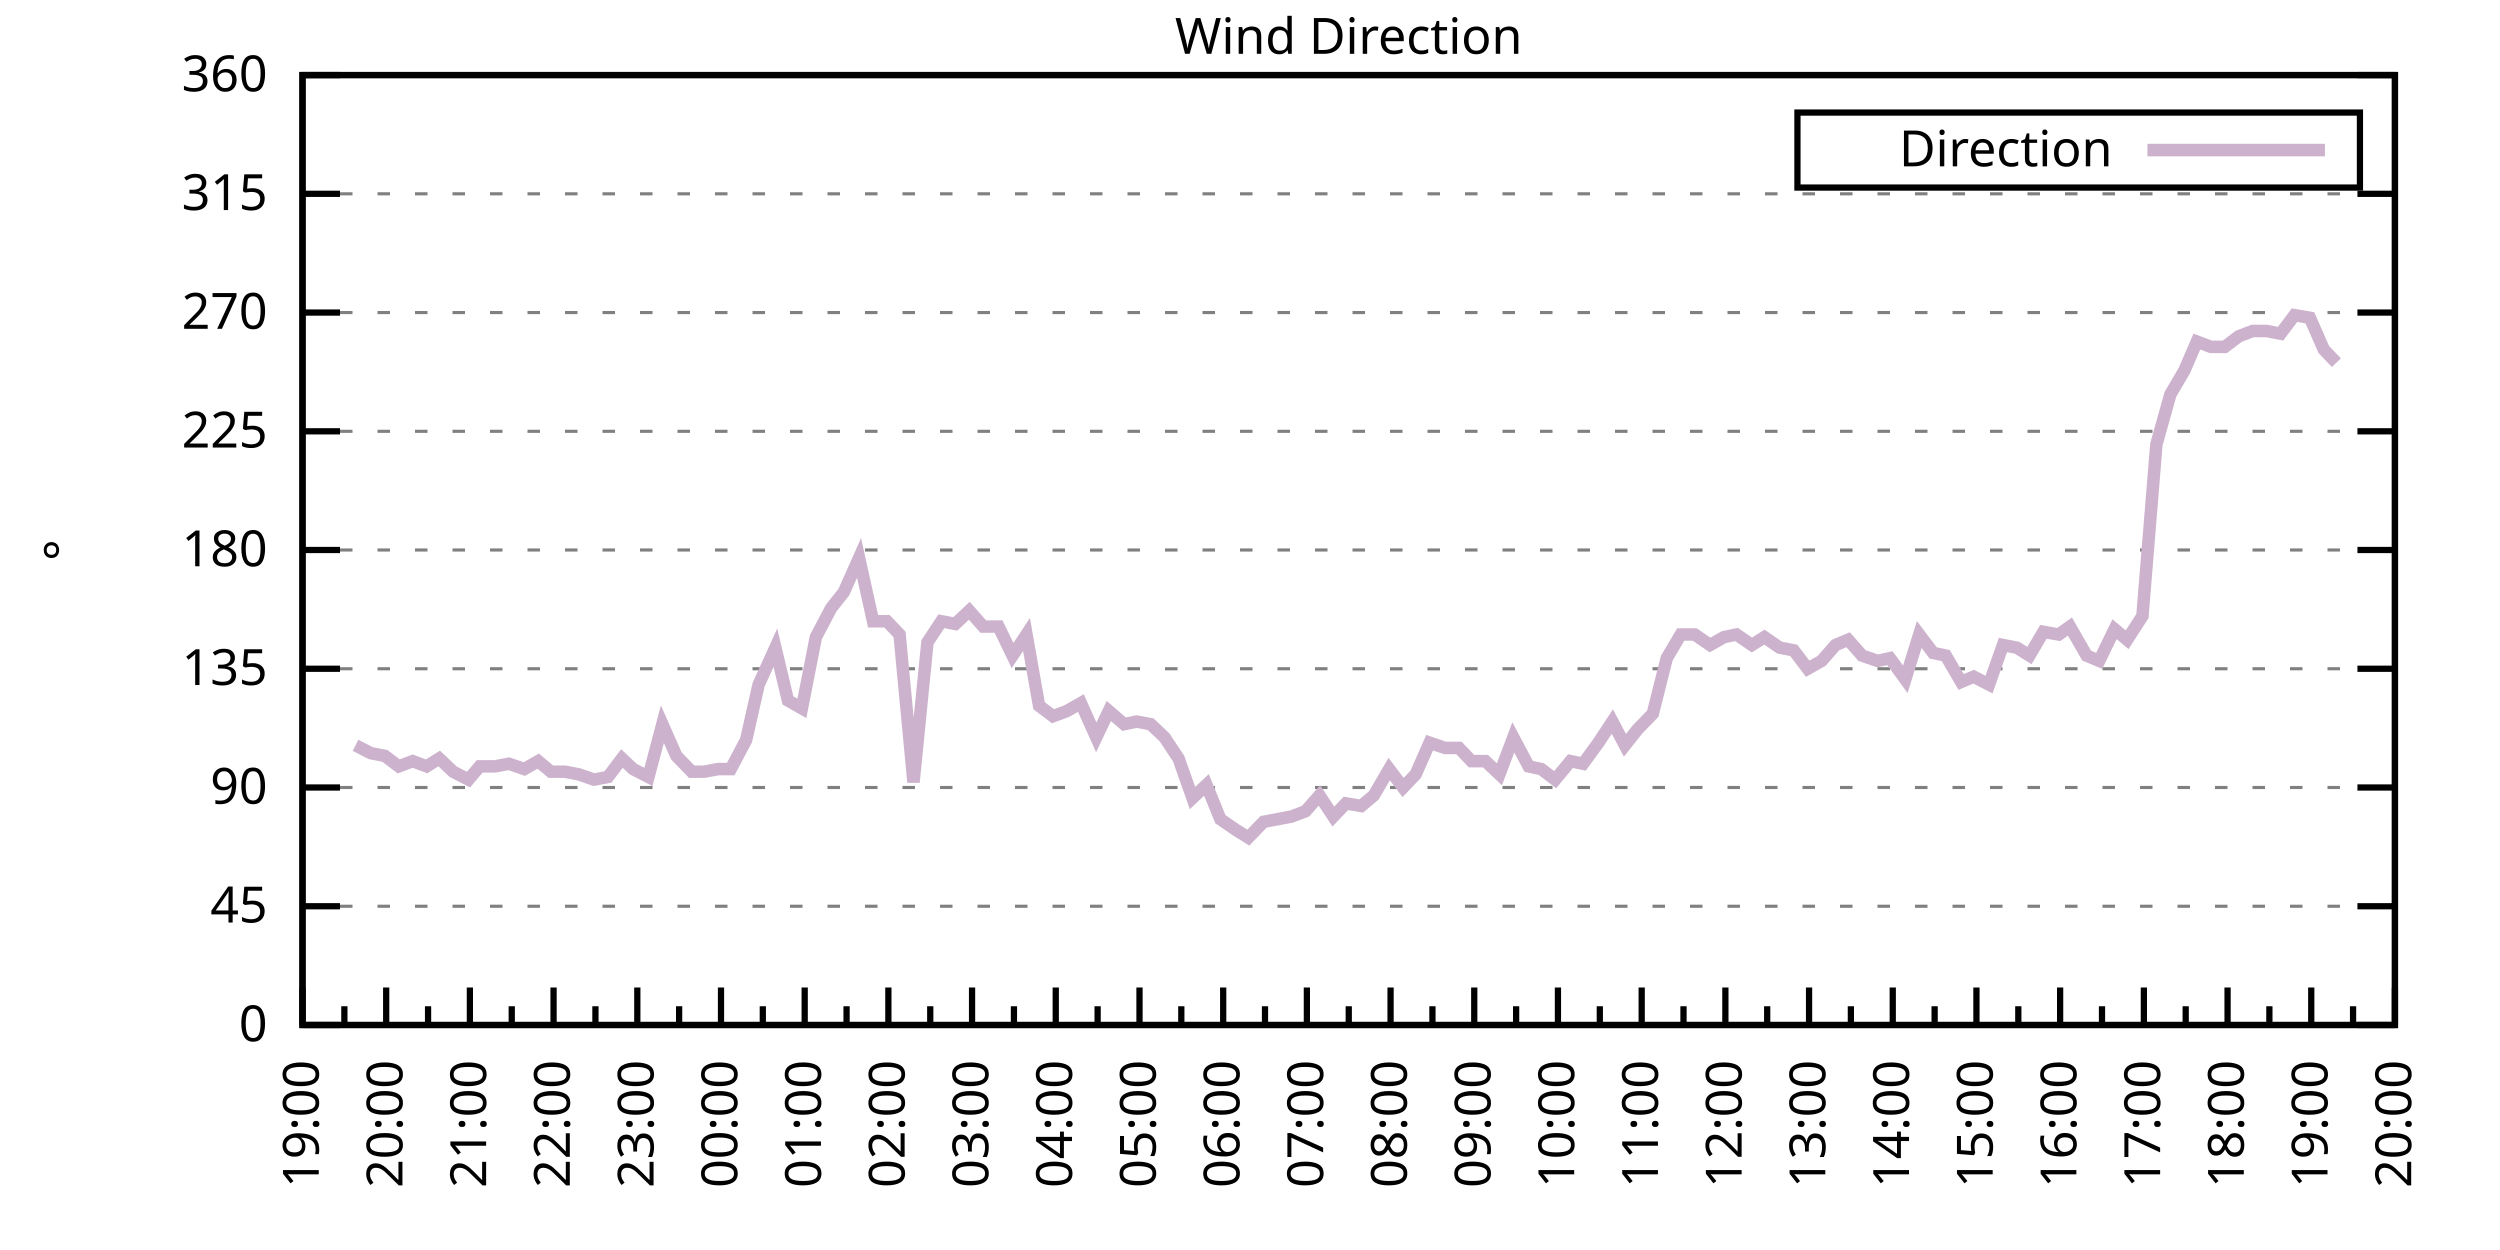
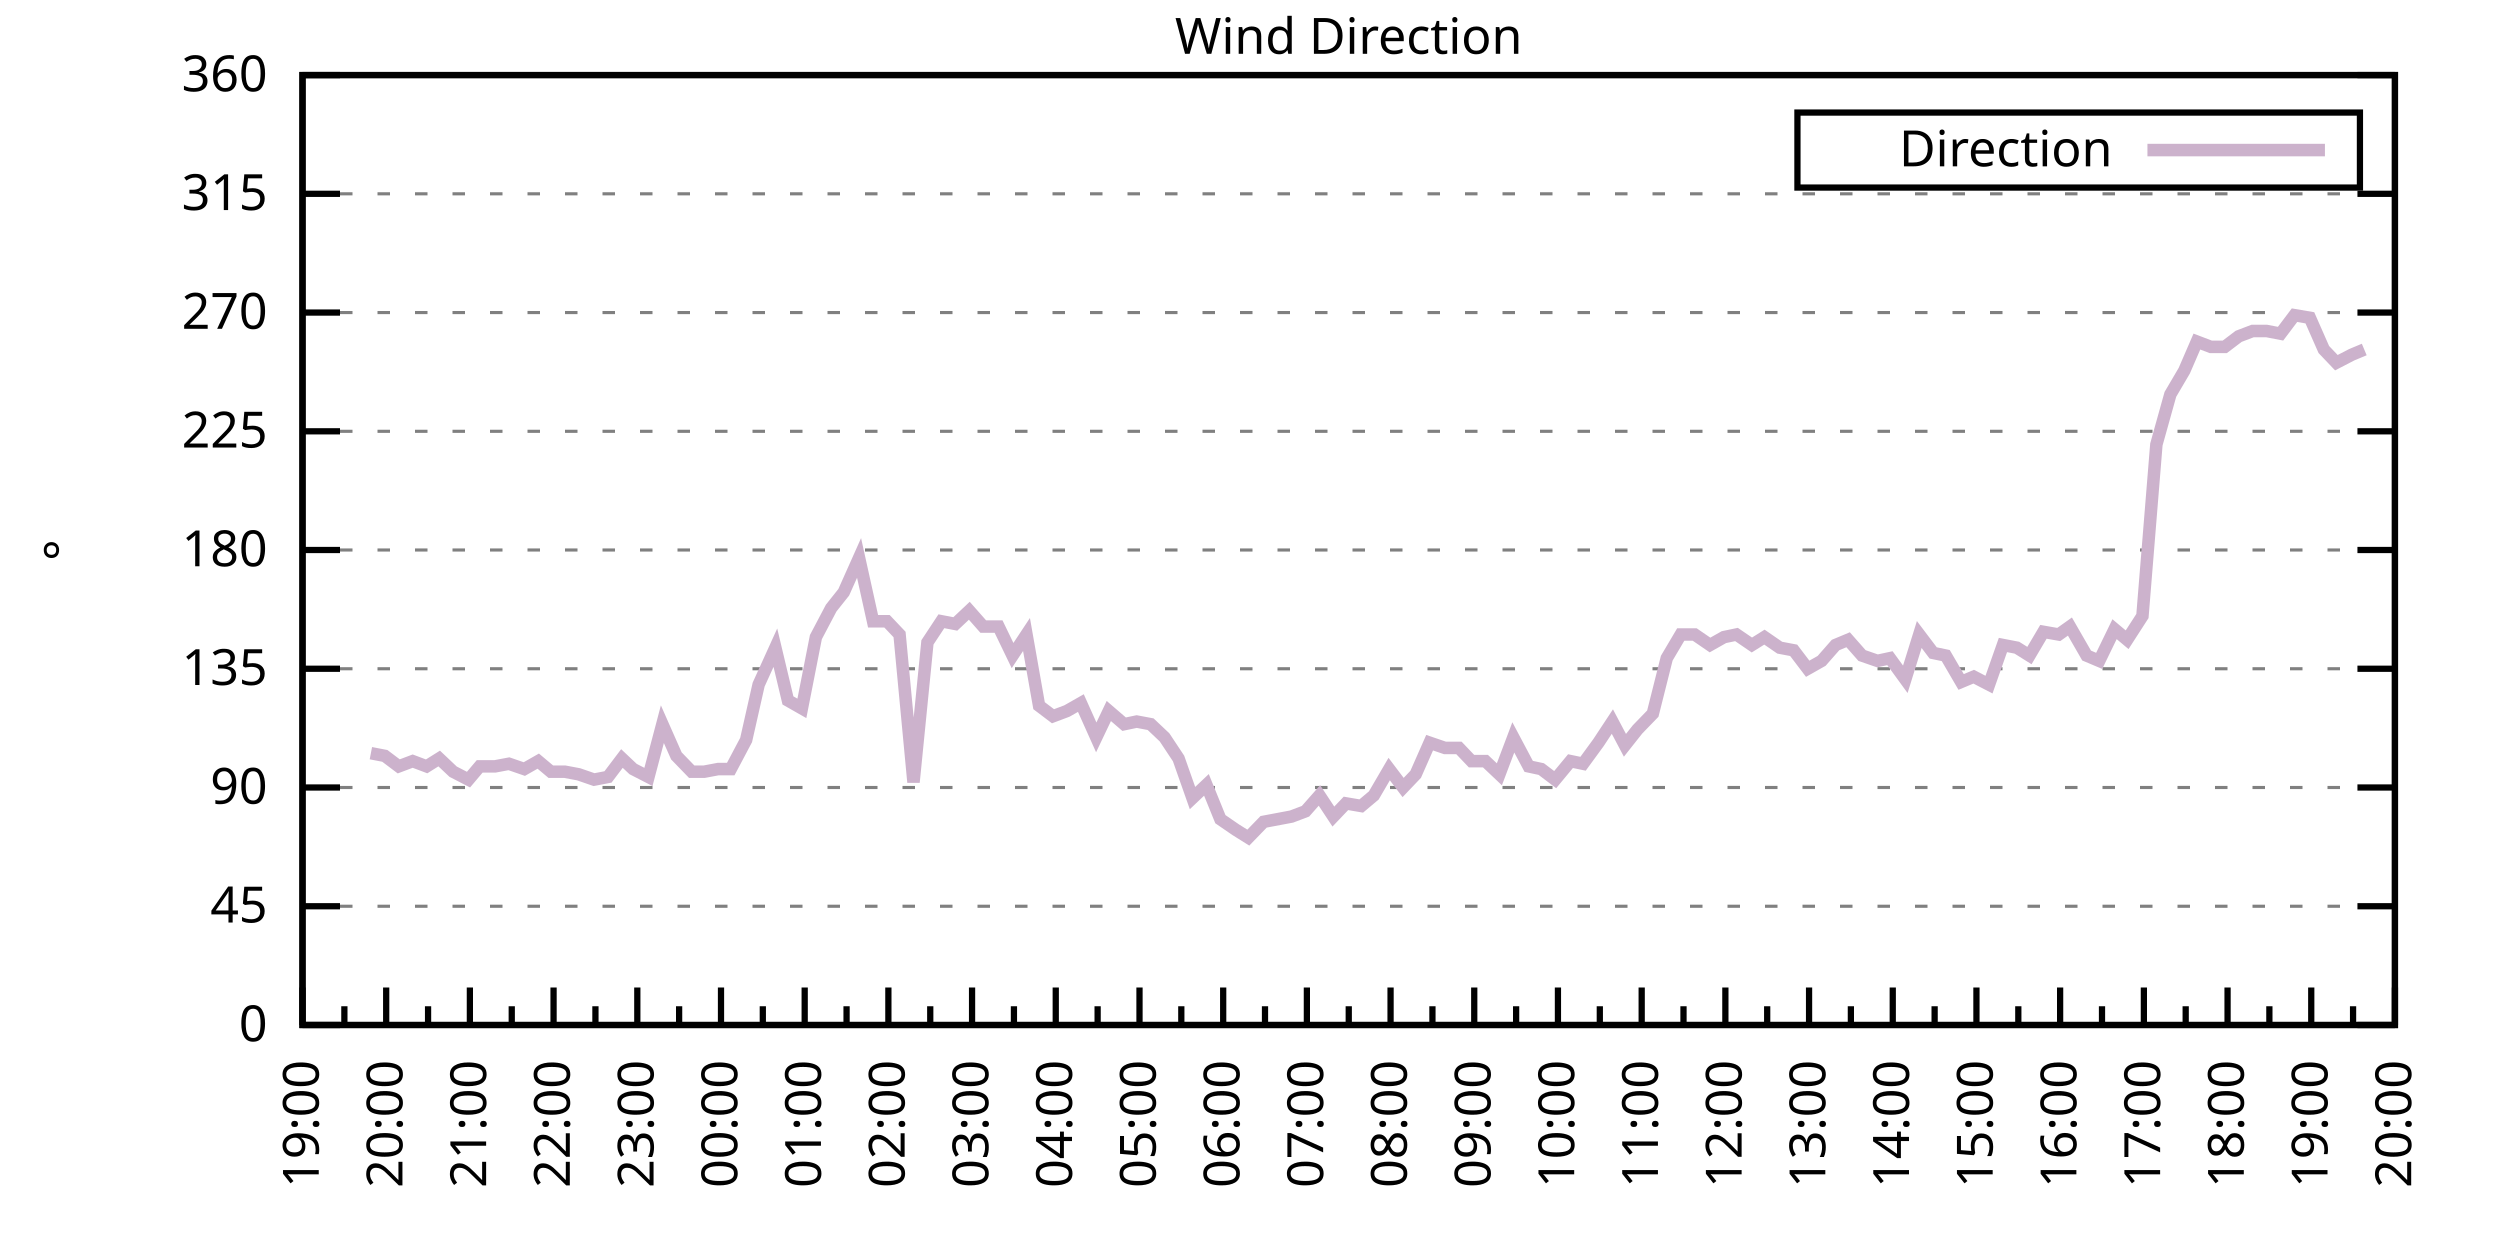
<svg xmlns="http://www.w3.org/2000/svg" xmlns:xlink="http://www.w3.org/1999/xlink" width="400" height="200" viewBox="0 0 400 200">
  <g id="gnuplot_canvas">
    <rect x="0" y="0" width="400" height="200" fill="none" />
    <defs>
      <circle id="gpDot" r="0.5" stroke-width="0.5" stroke="currentColor" />
      <path id="gpPt0" stroke-width="0.333" stroke="currentColor" d="M-1,0 h2 M0,-1 v2" />
      <path id="gpPt1" stroke-width="0.333" stroke="currentColor" d="M-1,-1 L1,1 M1,-1 L-1,1" />
      <path id="gpPt2" stroke-width="0.333" stroke="currentColor" d="M-1,0 L1,0 M0,-1 L0,1 M-1,-1 L1,1 M-1,1 L1,-1" />
      <rect id="gpPt3" stroke-width="0.333" stroke="currentColor" x="-1" y="-1" width="2" height="2" />
      <rect id="gpPt4" stroke-width="0.333" stroke="currentColor" fill="currentColor" x="-1" y="-1" width="2" height="2" />
      <circle id="gpPt5" stroke-width="0.333" stroke="currentColor" cx="0" cy="0" r="1" />
      <use xlink:href="#gpPt5" id="gpPt6" fill="currentColor" stroke="none" />
      <path id="gpPt7" stroke-width="0.333" stroke="currentColor" d="M0,-1.33 L-1.33,0.67 L1.33,0.67 z" />
      <use xlink:href="#gpPt7" id="gpPt8" fill="currentColor" stroke="none" />
      <use xlink:href="#gpPt7" id="gpPt9" stroke="currentColor" transform="rotate(180)" />
      <use xlink:href="#gpPt9" id="gpPt10" fill="currentColor" stroke="none" />
      <use xlink:href="#gpPt3" id="gpPt11" stroke="currentColor" transform="rotate(45)" />
      <use xlink:href="#gpPt11" id="gpPt12" fill="currentColor" stroke="none" />
      <path id="gpPt13" stroke-width="0.333" stroke="currentColor" d="M0,1.330 L1.265,0.411 L0.782,-1.067 L-0.782,-1.076 L-1.265,0.411 z" />
      <use xlink:href="#gpPt13" id="gpPt14" fill="currentColor" stroke="none" />
      <filter id="textbox" filterUnits="objectBoundingBox" x="0" y="0" height="1" width="1">
        <feFlood flood-color="white" flood-opacity="1" result="bgnd" />
        <feComposite in="SourceGraphic" in2="bgnd" operator="atop" />
      </filter>
      <filter id="greybox" filterUnits="objectBoundingBox" x="0" y="0" height="1" width="1">
        <feFlood flood-color="lightgrey" flood-opacity="1" result="grey" />
        <feComposite in="SourceGraphic" in2="grey" operator="atop" />
      </filter>
    </defs>
    <g fill="none" color="white" stroke="currentColor" stroke-width="1.00" stroke-linecap="butt" stroke-linejoin="miter">
</g>
    <g fill="none" color="black" stroke="currentColor" stroke-width="1.00" stroke-linecap="butt" stroke-linejoin="miter">
      <g stroke="none" shape-rendering="crispEdges">
        <polygon fill="rgb(255, 255, 255)" points="48.40,164.00 383.18,164.00 383.18,12.02 48.40,12.02 " />
      </g>
    </g>
    <g fill="none" color="black" stroke="currentColor" stroke-width="1.00" stroke-linecap="butt" stroke-linejoin="miter">
</g>
    <g fill="none" color="black" stroke="black" stroke-width="0.50" stroke-linecap="butt" stroke-linejoin="miter">
</g>
    <g fill="none" color="gray" stroke="currentColor" stroke-width="0.50" stroke-linecap="butt" stroke-linejoin="miter">
      <path stroke="gray" stroke-dasharray="2,4" class="gridline" d="M48.40,164.00 L383.19,164.00  " />
    </g>
    <g fill="none" color="gray" stroke="gray" stroke-width="1.00" stroke-linecap="butt" stroke-linejoin="miter">
</g>
    <g fill="none" color="black" stroke="currentColor" stroke-width="1.00" stroke-linecap="butt" stroke-linejoin="miter">
      <path stroke="black" d="M48.40,164.00 L54.40,164.00 M383.19,164.00 L377.19,164.00  " />
      <g transform="translate(42.80,166.60)" stroke="none" fill="black" font-family="Sans" font-size="8.00" text-anchor="end">
        <text>
          <tspan font-family="Sans"> 0</tspan>
        </text>
      </g>
    </g>
    <g fill="none" color="black" stroke="currentColor" stroke-width="1.00" stroke-linecap="butt" stroke-linejoin="miter">
</g>
    <g fill="none" color="black" stroke="black" stroke-width="0.50" stroke-linecap="butt" stroke-linejoin="miter">
</g>
    <g fill="none" color="gray" stroke="currentColor" stroke-width="0.50" stroke-linecap="butt" stroke-linejoin="miter">
      <path stroke="gray" stroke-dasharray="2,4" class="gridline" d="M48.40,145.00 L383.19,145.00  " />
    </g>
    <g fill="none" color="gray" stroke="gray" stroke-width="1.00" stroke-linecap="butt" stroke-linejoin="miter">
</g>
    <g fill="none" color="black" stroke="currentColor" stroke-width="1.00" stroke-linecap="butt" stroke-linejoin="miter">
      <path stroke="black" d="M48.40,145.00 L54.40,145.00 M383.19,145.00 L377.19,145.00  " />
      <g transform="translate(42.80,147.60)" stroke="none" fill="black" font-family="Sans" font-size="8.00" text-anchor="end">
        <text>
          <tspan font-family="Sans"> 45</tspan>
        </text>
      </g>
    </g>
    <g fill="none" color="black" stroke="currentColor" stroke-width="1.00" stroke-linecap="butt" stroke-linejoin="miter">
</g>
    <g fill="none" color="black" stroke="black" stroke-width="0.50" stroke-linecap="butt" stroke-linejoin="miter">
</g>
    <g fill="none" color="gray" stroke="currentColor" stroke-width="0.50" stroke-linecap="butt" stroke-linejoin="miter">
      <path stroke="gray" stroke-dasharray="2,4" class="gridline" d="M48.40,126.00 L383.19,126.00  " />
    </g>
    <g fill="none" color="gray" stroke="gray" stroke-width="1.00" stroke-linecap="butt" stroke-linejoin="miter">
</g>
    <g fill="none" color="black" stroke="currentColor" stroke-width="1.00" stroke-linecap="butt" stroke-linejoin="miter">
      <path stroke="black" d="M48.40,126.00 L54.40,126.00 M383.19,126.00 L377.19,126.00  " />
      <g transform="translate(42.80,128.60)" stroke="none" fill="black" font-family="Sans" font-size="8.00" text-anchor="end">
        <text>
          <tspan font-family="Sans"> 90</tspan>
        </text>
      </g>
    </g>
    <g fill="none" color="black" stroke="currentColor" stroke-width="1.00" stroke-linecap="butt" stroke-linejoin="miter">
</g>
    <g fill="none" color="black" stroke="black" stroke-width="0.50" stroke-linecap="butt" stroke-linejoin="miter">
</g>
    <g fill="none" color="gray" stroke="currentColor" stroke-width="0.50" stroke-linecap="butt" stroke-linejoin="miter">
      <path stroke="gray" stroke-dasharray="2,4" class="gridline" d="M48.40,107.00 L383.19,107.00  " />
    </g>
    <g fill="none" color="gray" stroke="gray" stroke-width="1.00" stroke-linecap="butt" stroke-linejoin="miter">
</g>
    <g fill="none" color="black" stroke="currentColor" stroke-width="1.00" stroke-linecap="butt" stroke-linejoin="miter">
      <path stroke="black" d="M48.40,107.00 L54.40,107.00 M383.19,107.00 L377.19,107.00  " />
      <g transform="translate(42.80,109.60)" stroke="none" fill="black" font-family="Sans" font-size="8.00" text-anchor="end">
        <text>
          <tspan font-family="Sans"> 135</tspan>
        </text>
      </g>
    </g>
    <g fill="none" color="black" stroke="currentColor" stroke-width="1.00" stroke-linecap="butt" stroke-linejoin="miter">
</g>
    <g fill="none" color="black" stroke="black" stroke-width="0.50" stroke-linecap="butt" stroke-linejoin="miter">
</g>
    <g fill="none" color="gray" stroke="currentColor" stroke-width="0.50" stroke-linecap="butt" stroke-linejoin="miter">
      <path stroke="gray" stroke-dasharray="2,4" class="gridline" d="M48.40,88.00 L383.19,88.00  " />
    </g>
    <g fill="none" color="gray" stroke="gray" stroke-width="1.00" stroke-linecap="butt" stroke-linejoin="miter">
</g>
    <g fill="none" color="black" stroke="currentColor" stroke-width="1.00" stroke-linecap="butt" stroke-linejoin="miter">
      <path stroke="black" d="M48.40,88.00 L54.40,88.00 M383.19,88.00 L377.19,88.00  " />
      <g transform="translate(42.80,90.60)" stroke="none" fill="black" font-family="Sans" font-size="8.00" text-anchor="end">
        <text>
          <tspan font-family="Sans"> 180</tspan>
        </text>
      </g>
    </g>
    <g fill="none" color="black" stroke="currentColor" stroke-width="1.00" stroke-linecap="butt" stroke-linejoin="miter">
</g>
    <g fill="none" color="black" stroke="black" stroke-width="0.50" stroke-linecap="butt" stroke-linejoin="miter">
</g>
    <g fill="none" color="gray" stroke="currentColor" stroke-width="0.50" stroke-linecap="butt" stroke-linejoin="miter">
      <path stroke="gray" stroke-dasharray="2,4" class="gridline" d="M48.40,69.01 L383.19,69.01  " />
    </g>
    <g fill="none" color="gray" stroke="gray" stroke-width="1.00" stroke-linecap="butt" stroke-linejoin="miter">
</g>
    <g fill="none" color="black" stroke="currentColor" stroke-width="1.00" stroke-linecap="butt" stroke-linejoin="miter">
      <path stroke="black" d="M48.40,69.01 L54.40,69.01 M383.19,69.01 L377.19,69.01  " />
      <g transform="translate(42.80,71.61)" stroke="none" fill="black" font-family="Sans" font-size="8.00" text-anchor="end">
        <text>
          <tspan font-family="Sans"> 225</tspan>
        </text>
      </g>
    </g>
    <g fill="none" color="black" stroke="currentColor" stroke-width="1.00" stroke-linecap="butt" stroke-linejoin="miter">
</g>
    <g fill="none" color="black" stroke="black" stroke-width="0.50" stroke-linecap="butt" stroke-linejoin="miter">
</g>
    <g fill="none" color="gray" stroke="currentColor" stroke-width="0.50" stroke-linecap="butt" stroke-linejoin="miter">
      <path stroke="gray" stroke-dasharray="2,4" class="gridline" d="M48.40,50.01 L383.19,50.01  " />
    </g>
    <g fill="none" color="gray" stroke="gray" stroke-width="1.00" stroke-linecap="butt" stroke-linejoin="miter">
</g>
    <g fill="none" color="black" stroke="currentColor" stroke-width="1.00" stroke-linecap="butt" stroke-linejoin="miter">
      <path stroke="black" d="M48.40,50.01 L54.40,50.01 M383.19,50.01 L377.19,50.01  " />
      <g transform="translate(42.80,52.61)" stroke="none" fill="black" font-family="Sans" font-size="8.00" text-anchor="end">
        <text>
          <tspan font-family="Sans"> 270</tspan>
        </text>
      </g>
    </g>
    <g fill="none" color="black" stroke="currentColor" stroke-width="1.00" stroke-linecap="butt" stroke-linejoin="miter">
</g>
    <g fill="none" color="black" stroke="black" stroke-width="0.50" stroke-linecap="butt" stroke-linejoin="miter">
</g>
    <g fill="none" color="gray" stroke="currentColor" stroke-width="0.50" stroke-linecap="butt" stroke-linejoin="miter">
      <path stroke="gray" stroke-dasharray="2,4" class="gridline" d="M48.40,31.01 L383.19,31.01  " />
    </g>
    <g fill="none" color="gray" stroke="gray" stroke-width="1.00" stroke-linecap="butt" stroke-linejoin="miter">
</g>
    <g fill="none" color="black" stroke="currentColor" stroke-width="1.00" stroke-linecap="butt" stroke-linejoin="miter">
      <path stroke="black" d="M48.40,31.01 L54.40,31.01 M383.19,31.01 L377.19,31.01  " />
      <g transform="translate(42.80,33.61)" stroke="none" fill="black" font-family="Sans" font-size="8.00" text-anchor="end">
        <text>
          <tspan font-family="Sans"> 315</tspan>
        </text>
      </g>
    </g>
    <g fill="none" color="black" stroke="currentColor" stroke-width="1.00" stroke-linecap="butt" stroke-linejoin="miter">
</g>
    <g fill="none" color="black" stroke="black" stroke-width="0.50" stroke-linecap="butt" stroke-linejoin="miter">
</g>
    <g fill="none" color="gray" stroke="currentColor" stroke-width="0.50" stroke-linecap="butt" stroke-linejoin="miter">
      <path stroke="gray" stroke-dasharray="2,4" class="gridline" d="M48.40,12.01 L383.19,12.01  " />
    </g>
    <g fill="none" color="gray" stroke="gray" stroke-width="1.00" stroke-linecap="butt" stroke-linejoin="miter">
</g>
    <g fill="none" color="black" stroke="currentColor" stroke-width="1.00" stroke-linecap="butt" stroke-linejoin="miter">
      <path stroke="black" d="M48.40,12.01 L54.40,12.01 M383.19,12.01 L377.19,12.01  " />
      <g transform="translate(42.80,14.61)" stroke="none" fill="black" font-family="Sans" font-size="8.00" text-anchor="end">
        <text>
          <tspan font-family="Sans"> 360</tspan>
        </text>
      </g>
    </g>
    <g fill="none" color="black" stroke="currentColor" stroke-width="1.00" stroke-linecap="butt" stroke-linejoin="miter">
      <path stroke="black" d="M48.40,164.00 L48.40,158.00  " />
      <g transform="translate(51.00,169.60) rotate(270)" stroke="none" fill="black" font-family="Sans" font-size="8.00" text-anchor="end">
        <text>
          <tspan font-family="Sans">19:00</tspan>
        </text>
      </g>
    </g>
    <g fill="none" color="black" stroke="currentColor" stroke-width="1.00" stroke-linecap="butt" stroke-linejoin="miter">
      <path stroke="black" d="M55.10,164.00 L55.10,161.00 M61.79,164.00 L61.79,158.00  " />
      <g transform="translate(64.39,169.60) rotate(270)" stroke="none" fill="black" font-family="Sans" font-size="8.00" text-anchor="end">
        <text>
          <tspan font-family="Sans">20:00</tspan>
        </text>
      </g>
    </g>
    <g fill="none" color="black" stroke="currentColor" stroke-width="1.00" stroke-linecap="butt" stroke-linejoin="miter">
      <path stroke="black" d="M68.49,164.00 L68.49,161.00 M75.18,164.00 L75.18,158.00  " />
      <g transform="translate(77.78,169.60) rotate(270)" stroke="none" fill="black" font-family="Sans" font-size="8.00" text-anchor="end">
        <text>
          <tspan font-family="Sans">21:00</tspan>
        </text>
      </g>
    </g>
    <g fill="none" color="black" stroke="currentColor" stroke-width="1.00" stroke-linecap="butt" stroke-linejoin="miter">
      <path stroke="black" d="M81.88,164.00 L81.88,161.00 M88.57,164.00 L88.57,158.00  " />
      <g transform="translate(91.17,169.60) rotate(270)" stroke="none" fill="black" font-family="Sans" font-size="8.00" text-anchor="end">
        <text>
          <tspan font-family="Sans">22:00</tspan>
        </text>
      </g>
    </g>
    <g fill="none" color="black" stroke="currentColor" stroke-width="1.00" stroke-linecap="butt" stroke-linejoin="miter">
      <path stroke="black" d="M95.27,164.00 L95.27,161.00 M101.97,164.00 L101.97,158.00  " />
      <g transform="translate(104.57,169.60) rotate(270)" stroke="none" fill="black" font-family="Sans" font-size="8.00" text-anchor="end">
        <text>
          <tspan font-family="Sans">23:00</tspan>
        </text>
      </g>
    </g>
    <g fill="none" color="black" stroke="currentColor" stroke-width="1.00" stroke-linecap="butt" stroke-linejoin="miter">
      <path stroke="black" d="M108.66,164.00 L108.66,161.00 M115.36,164.00 L115.36,158.00  " />
      <g transform="translate(117.96,169.60) rotate(270)" stroke="none" fill="black" font-family="Sans" font-size="8.00" text-anchor="end">
        <text>
          <tspan font-family="Sans">00:00</tspan>
        </text>
      </g>
    </g>
    <g fill="none" color="black" stroke="currentColor" stroke-width="1.00" stroke-linecap="butt" stroke-linejoin="miter">
      <path stroke="black" d="M122.05,164.00 L122.05,161.00 M128.75,164.00 L128.75,158.00  " />
      <g transform="translate(131.35,169.60) rotate(270)" stroke="none" fill="black" font-family="Sans" font-size="8.00" text-anchor="end">
        <text>
          <tspan font-family="Sans">01:00</tspan>
        </text>
      </g>
    </g>
    <g fill="none" color="black" stroke="currentColor" stroke-width="1.00" stroke-linecap="butt" stroke-linejoin="miter">
      <path stroke="black" d="M135.45,164.00 L135.45,161.00 M142.14,164.00 L142.14,158.00  " />
      <g transform="translate(144.74,169.60) rotate(270)" stroke="none" fill="black" font-family="Sans" font-size="8.00" text-anchor="end">
        <text>
          <tspan font-family="Sans">02:00</tspan>
        </text>
      </g>
    </g>
    <g fill="none" color="black" stroke="currentColor" stroke-width="1.00" stroke-linecap="butt" stroke-linejoin="miter">
      <path stroke="black" d="M148.84,164.00 L148.84,161.00 M155.53,164.00 L155.53,158.00  " />
      <g transform="translate(158.13,169.60) rotate(270)" stroke="none" fill="black" font-family="Sans" font-size="8.00" text-anchor="end">
        <text>
          <tspan font-family="Sans">03:00</tspan>
        </text>
      </g>
    </g>
    <g fill="none" color="black" stroke="currentColor" stroke-width="1.00" stroke-linecap="butt" stroke-linejoin="miter">
      <path stroke="black" d="M162.23,164.00 L162.23,161.00 M168.92,164.00 L168.92,158.00  " />
      <g transform="translate(171.52,169.60) rotate(270)" stroke="none" fill="black" font-family="Sans" font-size="8.00" text-anchor="end">
        <text>
          <tspan font-family="Sans">04:00</tspan>
        </text>
      </g>
    </g>
    <g fill="none" color="black" stroke="currentColor" stroke-width="1.00" stroke-linecap="butt" stroke-linejoin="miter">
      <path stroke="black" d="M175.62,164.00 L175.62,161.00 M182.32,164.00 L182.32,158.00  " />
      <g transform="translate(184.92,169.60) rotate(270)" stroke="none" fill="black" font-family="Sans" font-size="8.00" text-anchor="end">
        <text>
          <tspan font-family="Sans">05:00</tspan>
        </text>
      </g>
    </g>
    <g fill="none" color="black" stroke="currentColor" stroke-width="1.00" stroke-linecap="butt" stroke-linejoin="miter">
      <path stroke="black" d="M189.01,164.00 L189.01,161.00 M195.71,164.00 L195.71,158.00  " />
      <g transform="translate(198.31,169.60) rotate(270)" stroke="none" fill="black" font-family="Sans" font-size="8.00" text-anchor="end">
        <text>
          <tspan font-family="Sans">06:00</tspan>
        </text>
      </g>
    </g>
    <g fill="none" color="black" stroke="currentColor" stroke-width="1.00" stroke-linecap="butt" stroke-linejoin="miter">
      <path stroke="black" d="M202.40,164.00 L202.40,161.00 M209.10,164.00 L209.10,158.00  " />
      <g transform="translate(211.70,169.60) rotate(270)" stroke="none" fill="black" font-family="Sans" font-size="8.00" text-anchor="end">
        <text>
          <tspan font-family="Sans">07:00</tspan>
        </text>
      </g>
    </g>
    <g fill="none" color="black" stroke="currentColor" stroke-width="1.00" stroke-linecap="butt" stroke-linejoin="miter">
      <path stroke="black" d="M215.80,164.00 L215.80,161.00 M222.49,164.00 L222.49,158.00  " />
      <g transform="translate(225.09,169.60) rotate(270)" stroke="none" fill="black" font-family="Sans" font-size="8.00" text-anchor="end">
        <text>
          <tspan font-family="Sans">08:00</tspan>
        </text>
      </g>
    </g>
    <g fill="none" color="black" stroke="currentColor" stroke-width="1.00" stroke-linecap="butt" stroke-linejoin="miter">
      <path stroke="black" d="M229.19,164.00 L229.19,161.00 M235.88,164.00 L235.88,158.00  " />
      <g transform="translate(238.48,169.60) rotate(270)" stroke="none" fill="black" font-family="Sans" font-size="8.00" text-anchor="end">
        <text>
          <tspan font-family="Sans">09:00</tspan>
        </text>
      </g>
    </g>
    <g fill="none" color="black" stroke="currentColor" stroke-width="1.00" stroke-linecap="butt" stroke-linejoin="miter">
      <path stroke="black" d="M242.58,164.00 L242.58,161.00 M249.27,164.00 L249.27,158.00  " />
      <g transform="translate(251.87,169.60) rotate(270)" stroke="none" fill="black" font-family="Sans" font-size="8.00" text-anchor="end">
        <text>
          <tspan font-family="Sans">10:00</tspan>
        </text>
      </g>
    </g>
    <g fill="none" color="black" stroke="currentColor" stroke-width="1.00" stroke-linecap="butt" stroke-linejoin="miter">
      <path stroke="black" d="M255.97,164.00 L255.97,161.00 M262.67,164.00 L262.67,158.00  " />
      <g transform="translate(265.27,169.60) rotate(270)" stroke="none" fill="black" font-family="Sans" font-size="8.00" text-anchor="end">
        <text>
          <tspan font-family="Sans">11:00</tspan>
        </text>
      </g>
    </g>
    <g fill="none" color="black" stroke="currentColor" stroke-width="1.00" stroke-linecap="butt" stroke-linejoin="miter">
      <path stroke="black" d="M269.36,164.00 L269.36,161.00 M276.06,164.00 L276.06,158.00  " />
      <g transform="translate(278.66,169.60) rotate(270)" stroke="none" fill="black" font-family="Sans" font-size="8.00" text-anchor="end">
        <text>
          <tspan font-family="Sans">12:00</tspan>
        </text>
      </g>
    </g>
    <g fill="none" color="black" stroke="currentColor" stroke-width="1.00" stroke-linecap="butt" stroke-linejoin="miter">
      <path stroke="black" d="M282.75,164.00 L282.75,161.00 M289.45,164.00 L289.45,158.00  " />
      <g transform="translate(292.05,169.60) rotate(270)" stroke="none" fill="black" font-family="Sans" font-size="8.00" text-anchor="end">
        <text>
          <tspan font-family="Sans">13:00</tspan>
        </text>
      </g>
    </g>
    <g fill="none" color="black" stroke="currentColor" stroke-width="1.00" stroke-linecap="butt" stroke-linejoin="miter">
      <path stroke="black" d="M296.14,164.00 L296.14,161.00 M302.84,164.00 L302.84,158.00  " />
      <g transform="translate(305.44,169.60) rotate(270)" stroke="none" fill="black" font-family="Sans" font-size="8.00" text-anchor="end">
        <text>
          <tspan font-family="Sans">14:00</tspan>
        </text>
      </g>
    </g>
    <g fill="none" color="black" stroke="currentColor" stroke-width="1.00" stroke-linecap="butt" stroke-linejoin="miter">
      <path stroke="black" d="M309.54,164.00 L309.54,161.00 M316.23,164.00 L316.23,158.00  " />
      <g transform="translate(318.83,169.60) rotate(270)" stroke="none" fill="black" font-family="Sans" font-size="8.00" text-anchor="end">
        <text>
          <tspan font-family="Sans">15:00</tspan>
        </text>
      </g>
    </g>
    <g fill="none" color="black" stroke="currentColor" stroke-width="1.00" stroke-linecap="butt" stroke-linejoin="miter">
      <path stroke="black" d="M322.93,164.00 L322.93,161.00 M329.62,164.00 L329.62,158.00  " />
      <g transform="translate(332.22,169.60) rotate(270)" stroke="none" fill="black" font-family="Sans" font-size="8.00" text-anchor="end">
        <text>
          <tspan font-family="Sans">16:00</tspan>
        </text>
      </g>
    </g>
    <g fill="none" color="black" stroke="currentColor" stroke-width="1.00" stroke-linecap="butt" stroke-linejoin="miter">
      <path stroke="black" d="M336.32,164.00 L336.32,161.00 M343.02,164.00 L343.02,158.00  " />
      <g transform="translate(345.62,169.60) rotate(270)" stroke="none" fill="black" font-family="Sans" font-size="8.00" text-anchor="end">
        <text>
          <tspan font-family="Sans">17:00</tspan>
        </text>
      </g>
    </g>
    <g fill="none" color="black" stroke="currentColor" stroke-width="1.00" stroke-linecap="butt" stroke-linejoin="miter">
      <path stroke="black" d="M349.71,164.00 L349.71,161.00 M356.41,164.00 L356.41,158.00  " />
      <g transform="translate(359.01,169.60) rotate(270)" stroke="none" fill="black" font-family="Sans" font-size="8.00" text-anchor="end">
        <text>
          <tspan font-family="Sans">18:00</tspan>
        </text>
      </g>
    </g>
    <g fill="none" color="black" stroke="currentColor" stroke-width="1.00" stroke-linecap="butt" stroke-linejoin="miter">
      <path stroke="black" d="M363.10,164.00 L363.10,161.00 M369.80,164.00 L369.80,158.00  " />
      <g transform="translate(372.40,169.60) rotate(270)" stroke="none" fill="black" font-family="Sans" font-size="8.00" text-anchor="end">
        <text>
          <tspan font-family="Sans">19:00</tspan>
        </text>
      </g>
    </g>
    <g fill="none" color="black" stroke="currentColor" stroke-width="1.00" stroke-linecap="butt" stroke-linejoin="miter">
      <path stroke="black" d="M376.49,164.00 L376.49,161.00 M383.19,164.00 L383.19,158.00  " />
      <g transform="translate(385.79,169.60) rotate(270)" stroke="none" fill="black" font-family="Sans" font-size="8.00" text-anchor="end">
        <text>
          <tspan font-family="Sans">20:00</tspan>
        </text>
      </g>
    </g>
    <g fill="none" color="black" stroke="currentColor" stroke-width="1.00" stroke-linecap="butt" stroke-linejoin="miter">
</g>
    <g fill="none" color="black" stroke="currentColor" stroke-width="1.00" stroke-linecap="butt" stroke-linejoin="miter">
      <path stroke="black" d="M48.40,12.01 L48.40,164.00 L383.19,164.00 L383.19,12.01 L48.40,12.01 Z  " />
    </g>
    <g fill="none" color="black" stroke="currentColor" stroke-width="1.00" stroke-linecap="butt" stroke-linejoin="miter">
      <g transform="translate(12.80,88.01) rotate(270)" stroke="none" fill="black" font-family="Sans" font-size="8.00" text-anchor="middle">
        <text>
          <tspan font-family="Sans">°</tspan>
        </text>
      </g>
    </g>
    <g fill="none" color="black" stroke="currentColor" stroke-width="1.00" stroke-linecap="butt" stroke-linejoin="miter">
</g>
    <g fill="none" color="black" stroke="currentColor" stroke-width="1.00" stroke-linecap="butt" stroke-linejoin="miter">
      <path stroke="black" d="M287.59,30.01 L287.59,18.01 L377.59,18.01 L377.59,30.01 L287.59,30.01 Z  " />
    </g>
    <g id="Wind_direction_plot_1">
      <g fill="none" color="white" stroke="black" stroke-width="2.00" stroke-linecap="butt" stroke-linejoin="miter">
</g>
      <g fill="none" color="black" stroke="currentColor" stroke-width="2.00" stroke-linecap="butt" stroke-linejoin="miter">
        <g transform="translate(337.99,26.61)" stroke="none" fill="black" font-family="Sans" font-size="8.00" text-anchor="end">
          <text>
            <tspan font-family="Sans">Direction</tspan>
          </text>
        </g>
      </g>
      <g fill="none" color="black" stroke="currentColor" stroke-width="2.00" stroke-linecap="butt" stroke-linejoin="miter">
-         <path stroke="rgb(204, 178, 204)" d="M343.59,24.01 L371.99,24.01 M56.88,119.25 L59.34,120.51 L61.57,120.94 L63.80,122.62 L66.03,121.78 L68.26,122.62   L70.27,121.36 L72.50,123.47 L74.96,124.74 L76.75,122.62 L79.20,122.62 L81.43,122.20 L83.89,123.05 L86.12,121.78   L88.13,123.47 L90.36,123.47 L92.59,123.89 L95.05,124.74 L97.28,124.31 L99.51,121.36 L101.30,123.05 L103.75,124.31   L105.98,115.87 L108.22,120.94 L110.67,123.47 L112.68,123.47 L114.91,123.05 L116.92,123.05 L119.38,118.40 L121.38,109.54   L124.06,103.63 L126.07,112.07 L128.30,113.34 L130.54,101.94 L132.99,97.29 L135.00,94.76 L137.45,89.27 L139.69,99.40   L141.92,99.40 L143.93,101.52 L146.16,125.16 L148.39,102.78 L150.62,99.40 L152.85,99.83 L155.09,97.72 L157.32,100.25   L159.77,100.25 L162.01,104.89 L164.24,101.52 L166.25,112.91 L168.48,114.60 L170.71,113.76 L172.94,112.49 L175.40,117.98   L177.41,113.76 L179.86,115.87 L181.87,115.45 L184.10,115.87 L186.33,117.98 L188.57,121.36 L190.80,127.69 L193.03,125.58   L195.26,131.07 L197.72,132.76 L199.73,134.02 L202.18,131.49 L204.41,131.07 L206.64,130.65 L208.88,129.80 L211.11,127.27   L213.34,130.65 L215.35,128.54 L217.80,128.96 L219.81,127.27 L222.27,123.05 L224.50,126.00 L226.51,123.89 L228.74,118.83   L231.20,119.67 L233.43,119.67 L235.44,121.78 L237.67,121.78 L239.90,123.89 L242.13,117.98 L244.59,122.62 L246.60,123.05   L248.83,124.74 L251.28,121.78 L253.29,122.20 L255.75,118.83 L257.98,115.45 L259.99,119.25 L262.00,116.71 L264.45,114.18   L266.68,105.31 L268.92,101.52 L271.15,101.52 L273.60,103.20 L275.83,101.94 L277.84,101.52 L280.30,103.20 L282.31,101.94   L284.76,103.63 L286.99,104.05 L289.23,107.00 L291.46,105.74 L293.69,103.20 L295.70,102.36 L297.93,104.89 L300.39,105.74   L302.39,105.31 L304.85,108.69 L307.08,101.52 L309.31,104.47 L311.32,104.89 L313.78,109.11 L315.79,108.27 L318.24,109.54   L320.47,103.20 L322.70,103.63 L324.71,104.89 L326.95,101.09 L329.40,101.52 L331.19,100.25 L333.86,104.89 L335.87,105.74   L338.33,100.67 L340.34,102.36 L342.79,98.56 L345.02,71.12 L347.26,63.10 L349.49,59.30 L351.50,54.65 L353.73,55.50   L355.96,55.50 L358.19,53.81 L360.42,52.96 L362.66,52.96 L364.89,53.39 L367.12,50.43 L369.58,50.85 L371.81,55.92   L373.82,58.03  " />
+         <path stroke="rgb(204, 178, 204)" d="M343.59,24.01 L371.99,24.01 M59.34,120.51 L61.57,120.94 L63.80,122.62 L66.03,121.78 L68.26,122.62 L70.27,121.36   L72.50,123.47 L74.96,124.74 L76.75,122.62 L79.20,122.62 L81.43,122.20 L83.89,123.05 L86.12,121.78 L88.13,123.47   L90.36,123.47 L92.59,123.89 L95.05,124.74 L97.28,124.31 L99.51,121.36 L101.30,123.05 L103.75,124.31 L105.98,115.87   L108.22,120.94 L110.67,123.47 L112.68,123.47 L114.91,123.05 L116.92,123.05 L119.38,118.40 L121.38,109.54 L124.06,103.63   L126.07,112.07 L128.30,113.34 L130.54,101.94 L132.99,97.29 L135.00,94.76 L137.45,89.27 L139.69,99.40 L141.92,99.40   L143.93,101.52 L146.16,125.16 L148.39,102.78 L150.62,99.40 L152.85,99.83 L155.09,97.72 L157.32,100.25 L159.77,100.25   L162.01,104.89 L164.24,101.52 L166.25,112.91 L168.48,114.60 L170.71,113.76 L172.94,112.49 L175.40,117.98 L177.41,113.76   L179.86,115.87 L181.87,115.45 L184.10,115.87 L186.33,117.98 L188.57,121.36 L190.80,127.69 L193.03,125.58 L195.26,131.07   L197.72,132.76 L199.73,134.02 L202.18,131.49 L204.41,131.07 L206.64,130.65 L208.88,129.80 L211.11,127.27 L213.34,130.65   L215.35,128.54 L217.80,128.96 L219.81,127.27 L222.27,123.05 L224.50,126.00 L226.51,123.89 L228.74,118.83 L231.20,119.67   L233.43,119.67 L235.44,121.78 L237.67,121.78 L239.90,123.89 L242.13,117.98 L244.59,122.62 L246.60,123.05 L248.83,124.74   L251.28,121.78 L253.29,122.20 L255.75,118.83 L257.98,115.45 L259.99,119.25 L262.00,116.71 L264.45,114.18 L266.68,105.31   L268.92,101.52 L271.15,101.52 L273.60,103.20 L275.83,101.94 L277.84,101.52 L280.30,103.20 L282.31,101.94 L284.76,103.63   L286.99,104.05 L289.23,107.00 L291.46,105.74 L293.69,103.20 L295.70,102.36 L297.93,104.89 L300.39,105.74 L302.39,105.31   L304.85,108.69 L307.08,101.52 L309.31,104.47 L311.32,104.89 L313.78,109.11 L315.79,108.27 L318.24,109.54 L320.47,103.20   L322.70,103.63 L324.71,104.89 L326.95,101.09 L329.40,101.52 L331.19,100.25 L333.86,104.89 L335.87,105.74 L338.33,100.67   L340.34,102.36 L342.79,98.56 L345.02,71.12 L347.26,63.10 L349.49,59.30 L351.50,54.65 L353.73,55.50 L355.96,55.50   L358.19,53.81 L360.42,52.96 L362.66,52.96 L364.89,53.39 L367.12,50.43 L369.58,50.85 L371.81,55.92 L373.82,58.03   L376.27,56.76 L378.28,55.92  " />
      </g>
    </g>
    <g fill="none" color="black" stroke="currentColor" stroke-width="2.00" stroke-linecap="butt" stroke-linejoin="miter">
</g>
    <g fill="none" color="black" stroke="black" stroke-width="1.00" stroke-linecap="butt" stroke-linejoin="miter">
</g>
    <g fill="none" color="black" stroke="currentColor" stroke-width="1.00" stroke-linecap="butt" stroke-linejoin="miter">
      <path stroke="black" d="M48.40,12.01 L48.40,164.00 L383.19,164.00 L383.19,12.01 L48.40,12.01 Z  " />
    </g>
    <g fill="none" color="black" stroke="currentColor" stroke-width="1.00" stroke-linecap="butt" stroke-linejoin="miter">
      <g transform="translate(215.79,8.61)" stroke="none" fill="black" font-family="Sans" font-size="8.00" text-anchor="middle">
        <text>
          <tspan font-family="Sans">Wind Direction</tspan>
        </text>
      </g>
    </g>
    <g fill="none" color="black" stroke="currentColor" stroke-width="1.00" stroke-linecap="butt" stroke-linejoin="miter">
</g>
  </g>
</svg>
